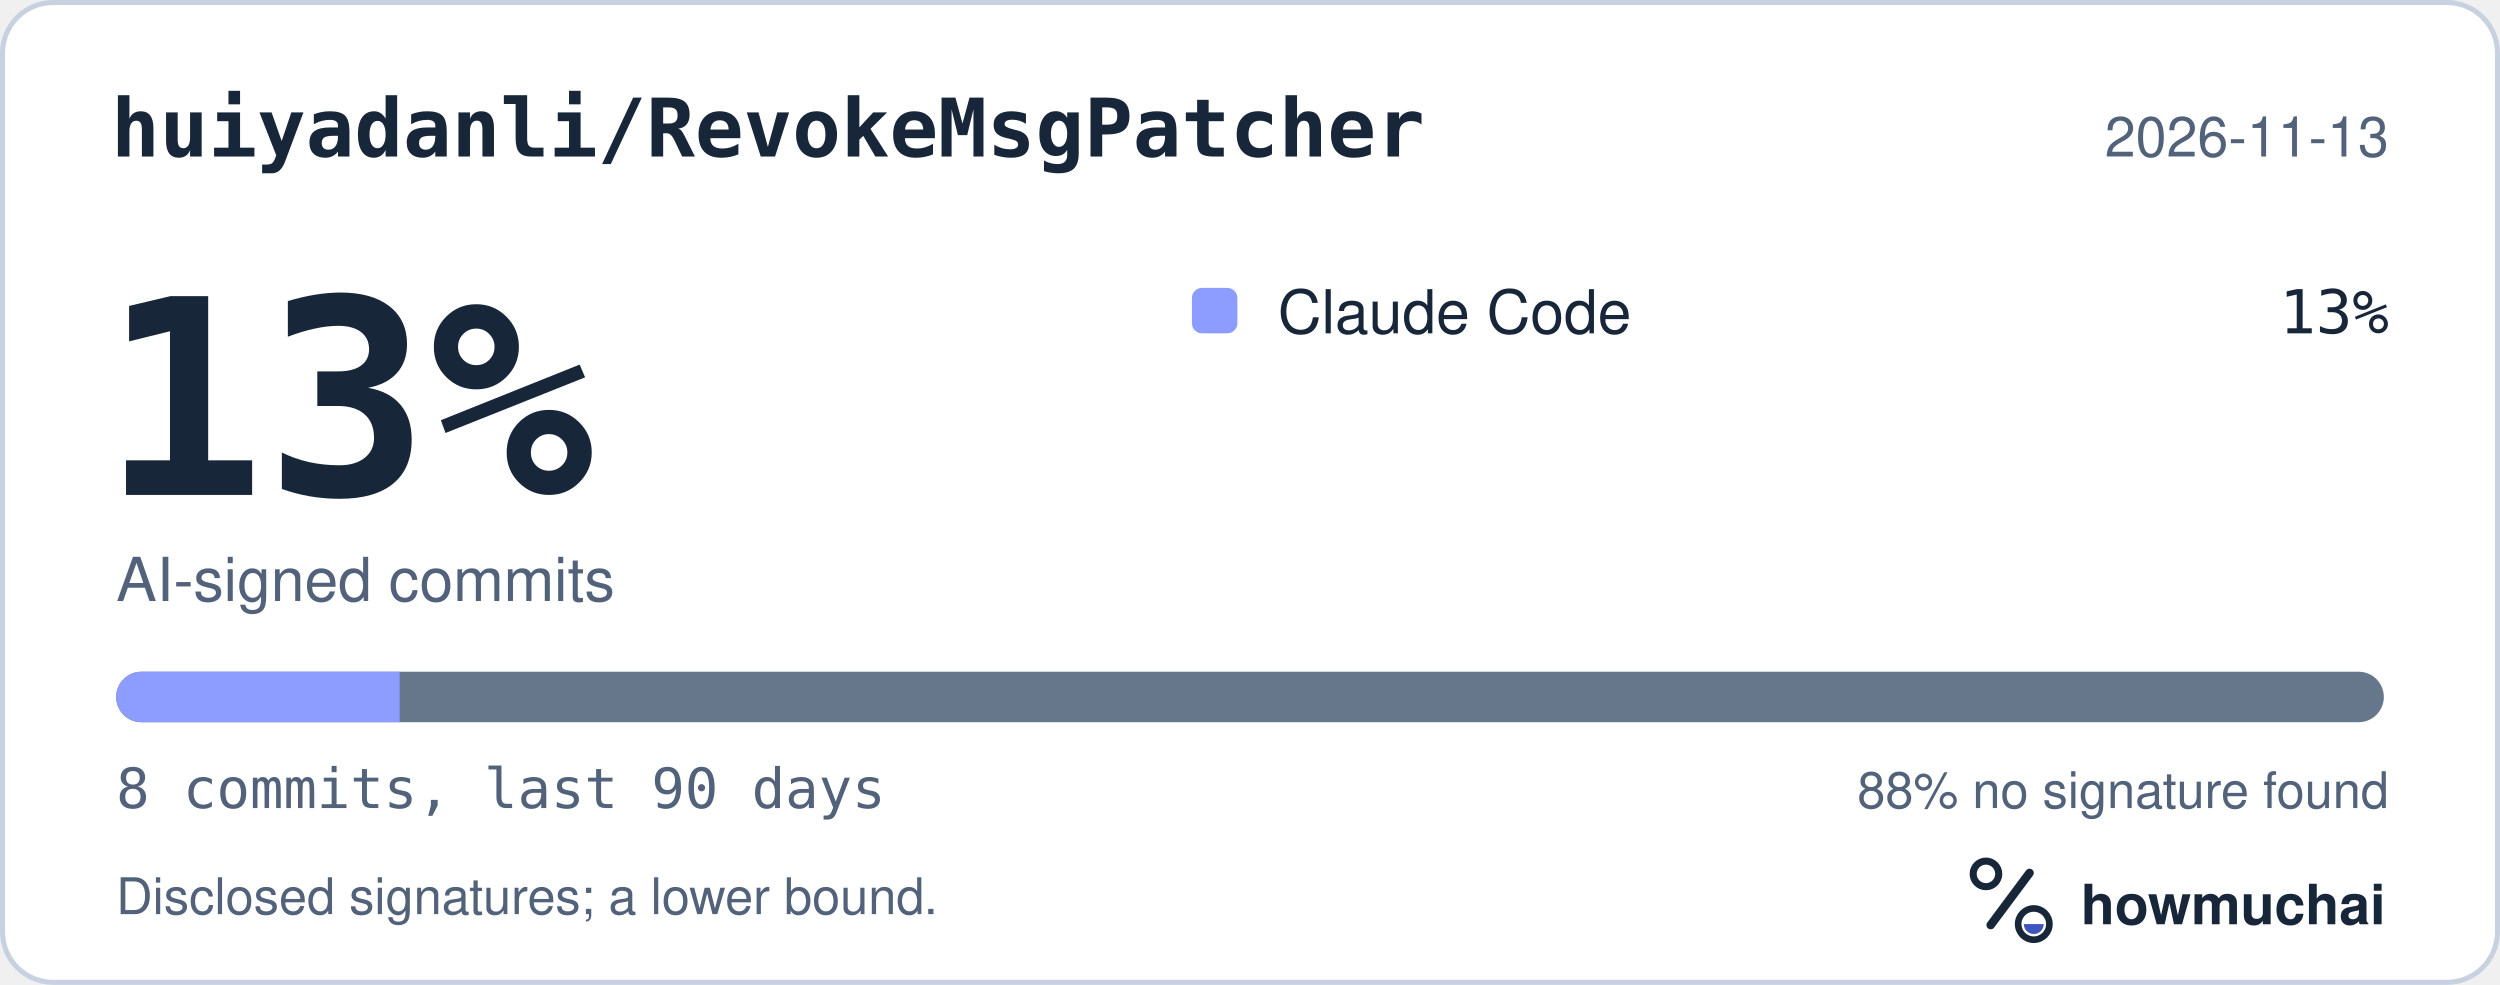
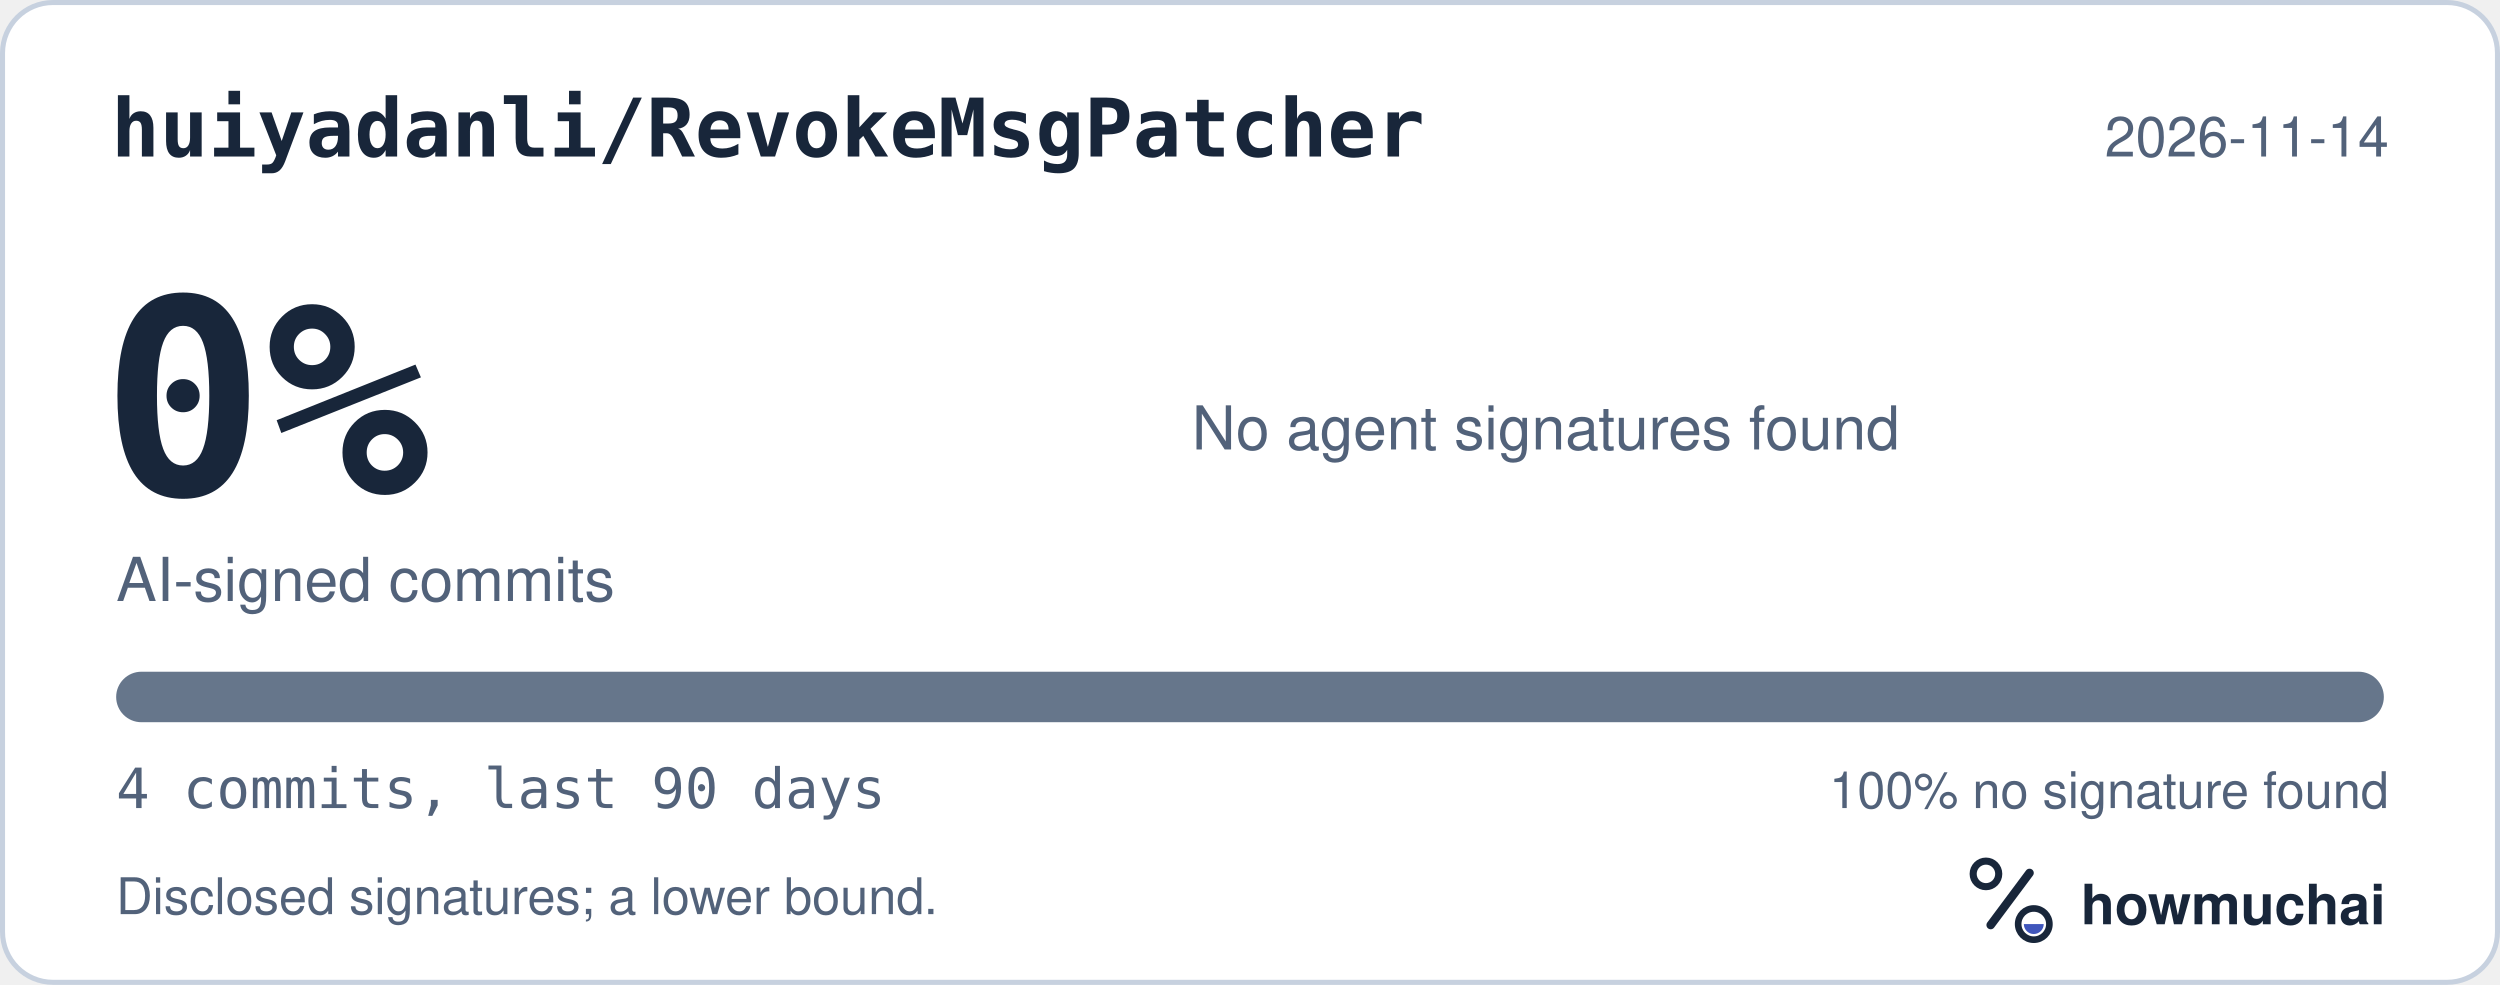
<svg xmlns="http://www.w3.org/2000/svg" width="495" height="195" viewBox="0 0 495 195" role="img" aria-labelledby="hm-t hm-d">
  <rect x="0.5" y="0.5" width="494" height="194" rx="10" fill="#FFFFFF" stroke="#C7D1DF" />
  <text x="22" y="31" fill="#18263A" font-family="ui-monospace, SF Mono, Menlo, Consolas, IBM Plex Mono, monospace" font-size="16" font-weight="600">huiyadanli/RevokeMsgPatcher</text>
-   <text x="473" y="31" fill="#52627A" font-family="-apple-system, BlinkMacSystemFont, Segoe UI, Helvetica, Arial, Fira Sans, sans-serif" font-size="11" text-anchor="end">2026-11-13</text>
-   <text x="20" y="98" fill="#18263A" font-family="ui-monospace, SF Mono, Menlo, Consolas, IBM Plex Mono, monospace" font-size="54" font-weight="700">13%</text>
+   <text x="473" y="31" fill="#52627A" font-family="-apple-system, BlinkMacSystemFont, Segoe UI, Helvetica, Arial, Fira Sans, sans-serif" font-size="11" text-anchor="end">2026-11-14</text>
+   <text x="20" y="98" fill="#18263A" font-family="ui-monospace, SF Mono, Menlo, Consolas, IBM Plex Mono, monospace" font-size="54" font-weight="700">0%</text>
  <text x="23" y="119" fill="#52627A" font-family="-apple-system, BlinkMacSystemFont, Segoe UI, Helvetica, Arial, Fira Sans, sans-serif" font-size="12">AI-signed commits</text>
-   <rect x="236" y="57" width="9" height="9" rx="2" fill="#8D9DFF" />
-   <text x="253" y="66" fill="#18263A" font-family="-apple-system, BlinkMacSystemFont, Segoe UI, Helvetica, Arial, Fira Sans, sans-serif" font-size="12">Claude Code</text>
-   <text x="473" y="66" fill="#18263A" font-family="ui-monospace, SF Mono, Menlo, Consolas, IBM Plex Mono, monospace" font-size="12" text-anchor="end">13%</text>
+   <text x="236" y="89" fill="#52627A" font-family="-apple-system, BlinkMacSystemFont, Segoe UI, Helvetica, Arial, Fira Sans, sans-serif" font-size="12">No agent signatures found</text>
  <defs>
    <clipPath id="hm-bar">
      <rect x="23" y="133" width="449" height="10" rx="5" />
    </clipPath>
  </defs>
  <rect x="23" y="133" width="449" height="10" rx="5" fill="#66768B" />
-   <g clip-path="url(#hm-bar)">
-     <rect x="23.00" y="133" width="56.13" height="10" fill="#8D9DFF" />
-   </g>
-   <text x="23" y="160" fill="#52627A" font-family="ui-monospace, SF Mono, Menlo, Consolas, IBM Plex Mono, monospace" font-size="11">8 commits, last 90 days</text>
-   <text x="473" y="160" fill="#52627A" font-family="-apple-system, BlinkMacSystemFont, Segoe UI, Helvetica, Arial, Fira Sans, sans-serif" font-size="10" text-anchor="end">88% no signature found</text>
+   <g clip-path="url(#hm-bar)" />
+   <text x="23" y="160" fill="#52627A" font-family="ui-monospace, SF Mono, Menlo, Consolas, IBM Plex Mono, monospace" font-size="11">4 commits, last 90 days</text>
+   <text x="473" y="160" fill="#52627A" font-family="-apple-system, BlinkMacSystemFont, Segoe UI, Helvetica, Arial, Fira Sans, sans-serif" font-size="10" text-anchor="end">100% no signature found</text>
  <text x="23" y="181" fill="#52627A" font-family="-apple-system, BlinkMacSystemFont, Segoe UI, Helvetica, Arial, Fira Sans, sans-serif" font-size="10">Disclosed signatures; a lower bound.</text>
  <g transform="translate(386 166) scale(0.046875)">
    <circle cx="154" cy="150" r="54" fill="none" stroke="#18263A" stroke-width="30" />
    <path d="M174 366 338 146" fill="none" stroke="#18263A" stroke-width="36" stroke-linecap="round" />
    <circle cx="356" cy="362" r="66" fill="none" stroke="#18263A" stroke-width="28" />
    <path d="M314 362a42 42 0 0 0 84 0Z" fill="#4056BC" />
  </g>
  <text x="412" y="183" fill="#18263A" font-family="-apple-system, BlinkMacSystemFont, Segoe UI, Helvetica, Arial, Fira Sans, sans-serif" font-size="11" font-weight="650">howmuchai</text>
</svg>
